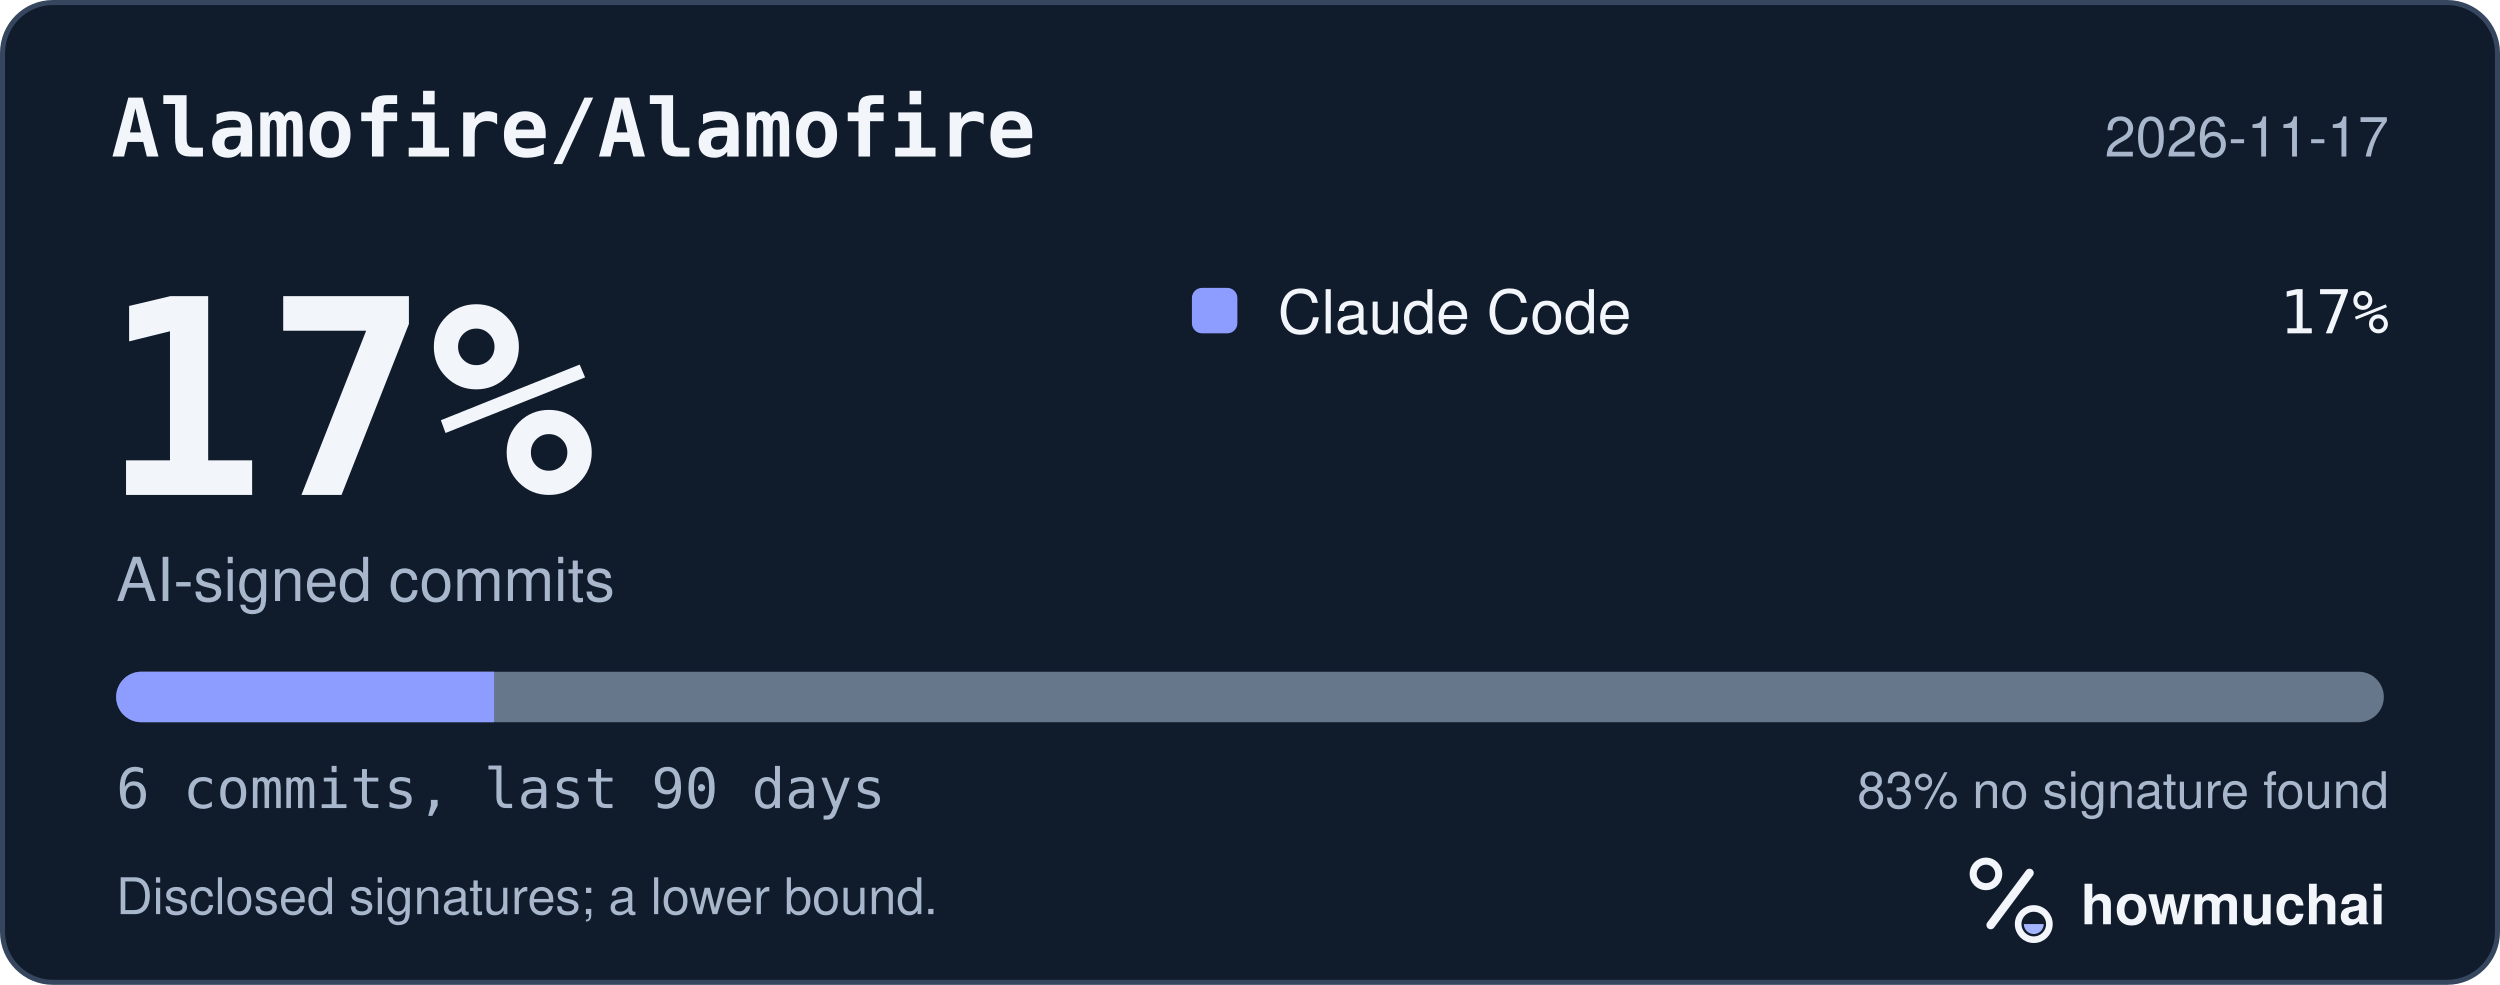
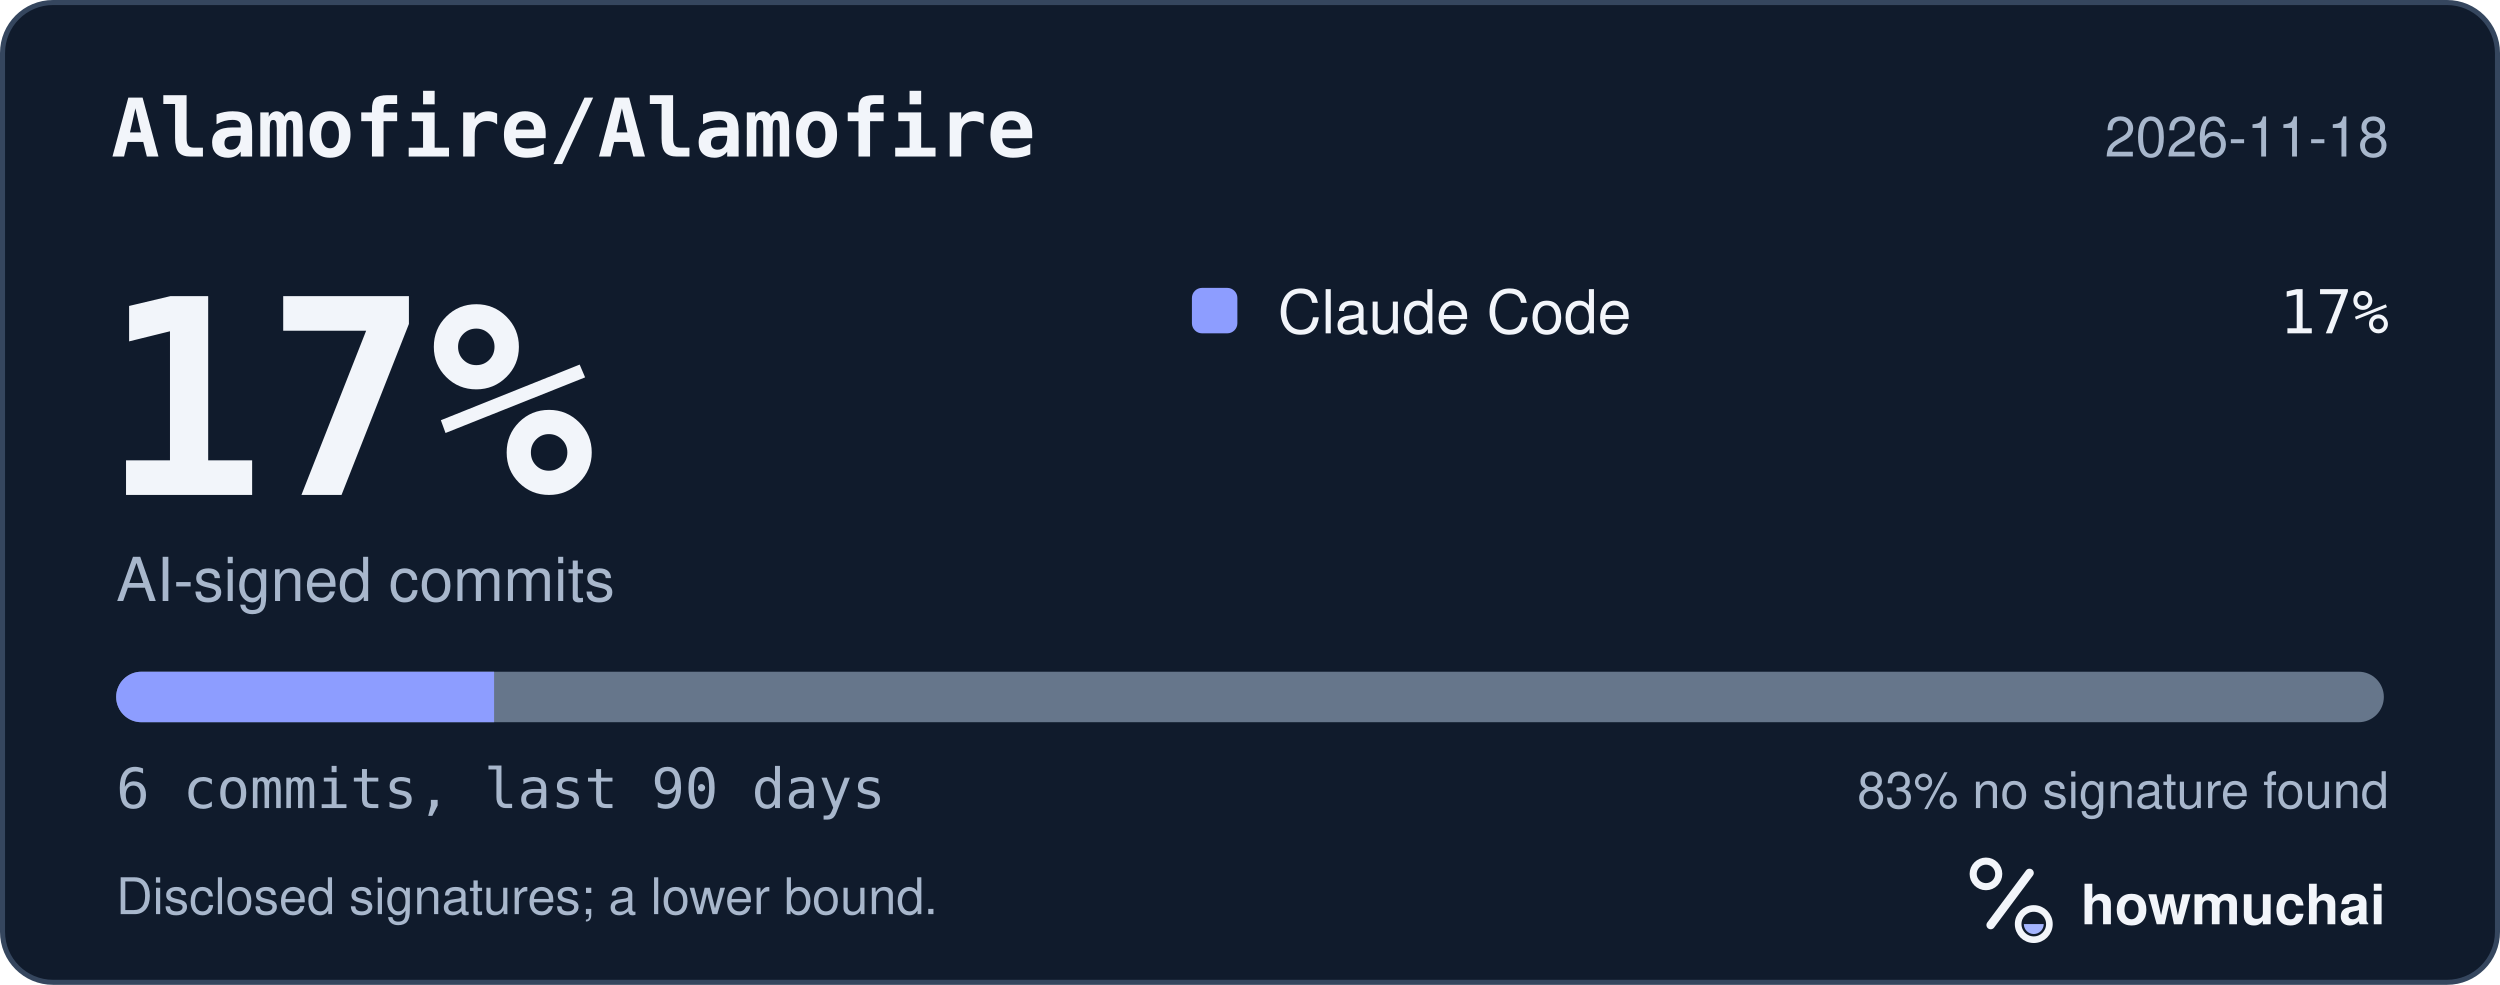
<svg xmlns="http://www.w3.org/2000/svg" width="495" height="195" viewBox="0 0 495 195" role="img" aria-labelledby="hm-t hm-d">
  <rect x="0.5" y="0.5" width="494" height="194" rx="10" fill="#101B2C" stroke="#35465E" />
  <text x="22" y="31" fill="#F2F5FA" font-family="ui-monospace, SF Mono, Menlo, Consolas, IBM Plex Mono, monospace" font-size="16" font-weight="600">Alamofire/Alamofire</text>
-   <text x="473" y="31" fill="#A8B7CC" font-family="-apple-system, BlinkMacSystemFont, Segoe UI, Helvetica, Arial, Fira Sans, sans-serif" font-size="11" text-anchor="end">2026-11-17</text>
+   <text x="473" y="31" fill="#A8B7CC" font-family="-apple-system, BlinkMacSystemFont, Segoe UI, Helvetica, Arial, Fira Sans, sans-serif" font-size="11" text-anchor="end">2026-11-18</text>
  <text x="20" y="98" fill="#F2F5FA" font-family="ui-monospace, SF Mono, Menlo, Consolas, IBM Plex Mono, monospace" font-size="54" font-weight="700">17%</text>
  <text x="23" y="119" fill="#A8B7CC" font-family="-apple-system, BlinkMacSystemFont, Segoe UI, Helvetica, Arial, Fira Sans, sans-serif" font-size="12">AI-signed commits</text>
  <rect x="236" y="57" width="9" height="9" rx="2" fill="#8D9DFF" />
  <text x="253" y="66" fill="#F2F5FA" font-family="-apple-system, BlinkMacSystemFont, Segoe UI, Helvetica, Arial, Fira Sans, sans-serif" font-size="12">Claude Code</text>
  <text x="473" y="66" fill="#F2F5FA" font-family="ui-monospace, SF Mono, Menlo, Consolas, IBM Plex Mono, monospace" font-size="12" text-anchor="end">17%</text>
  <defs>
    <clipPath id="hm-bar">
      <rect x="23" y="133" width="449" height="10" rx="5" />
    </clipPath>
  </defs>
  <rect x="23" y="133" width="449" height="10" rx="5" fill="#66768B" />
  <g clip-path="url(#hm-bar)">
    <rect x="23.00" y="133" width="74.83" height="10" fill="#8D9DFF" />
  </g>
  <text x="23" y="160" fill="#A8B7CC" font-family="ui-monospace, SF Mono, Menlo, Consolas, IBM Plex Mono, monospace" font-size="11">6 commits, last 90 days</text>
  <text x="473" y="160" fill="#A8B7CC" font-family="-apple-system, BlinkMacSystemFont, Segoe UI, Helvetica, Arial, Fira Sans, sans-serif" font-size="10" text-anchor="end">83% no signature found</text>
  <text x="23" y="181" fill="#A8B7CC" font-family="-apple-system, BlinkMacSystemFont, Segoe UI, Helvetica, Arial, Fira Sans, sans-serif" font-size="10">Disclosed signatures; a lower bound.</text>
  <g transform="translate(386 166) scale(0.046875)">
    <circle cx="154" cy="150" r="54" fill="none" stroke="#F2F5FA" stroke-width="30" />
    <path d="M174 366 338 146" fill="none" stroke="#F2F5FA" stroke-width="36" stroke-linecap="round" />
    <circle cx="356" cy="362" r="66" fill="none" stroke="#F2F5FA" stroke-width="28" />
    <path d="M314 362a42 42 0 0 0 84 0Z" fill="#A4B5FF" />
  </g>
  <text x="412" y="183" fill="#F2F5FA" font-family="-apple-system, BlinkMacSystemFont, Segoe UI, Helvetica, Arial, Fira Sans, sans-serif" font-size="11" font-weight="650">howmuchai</text>
</svg>
